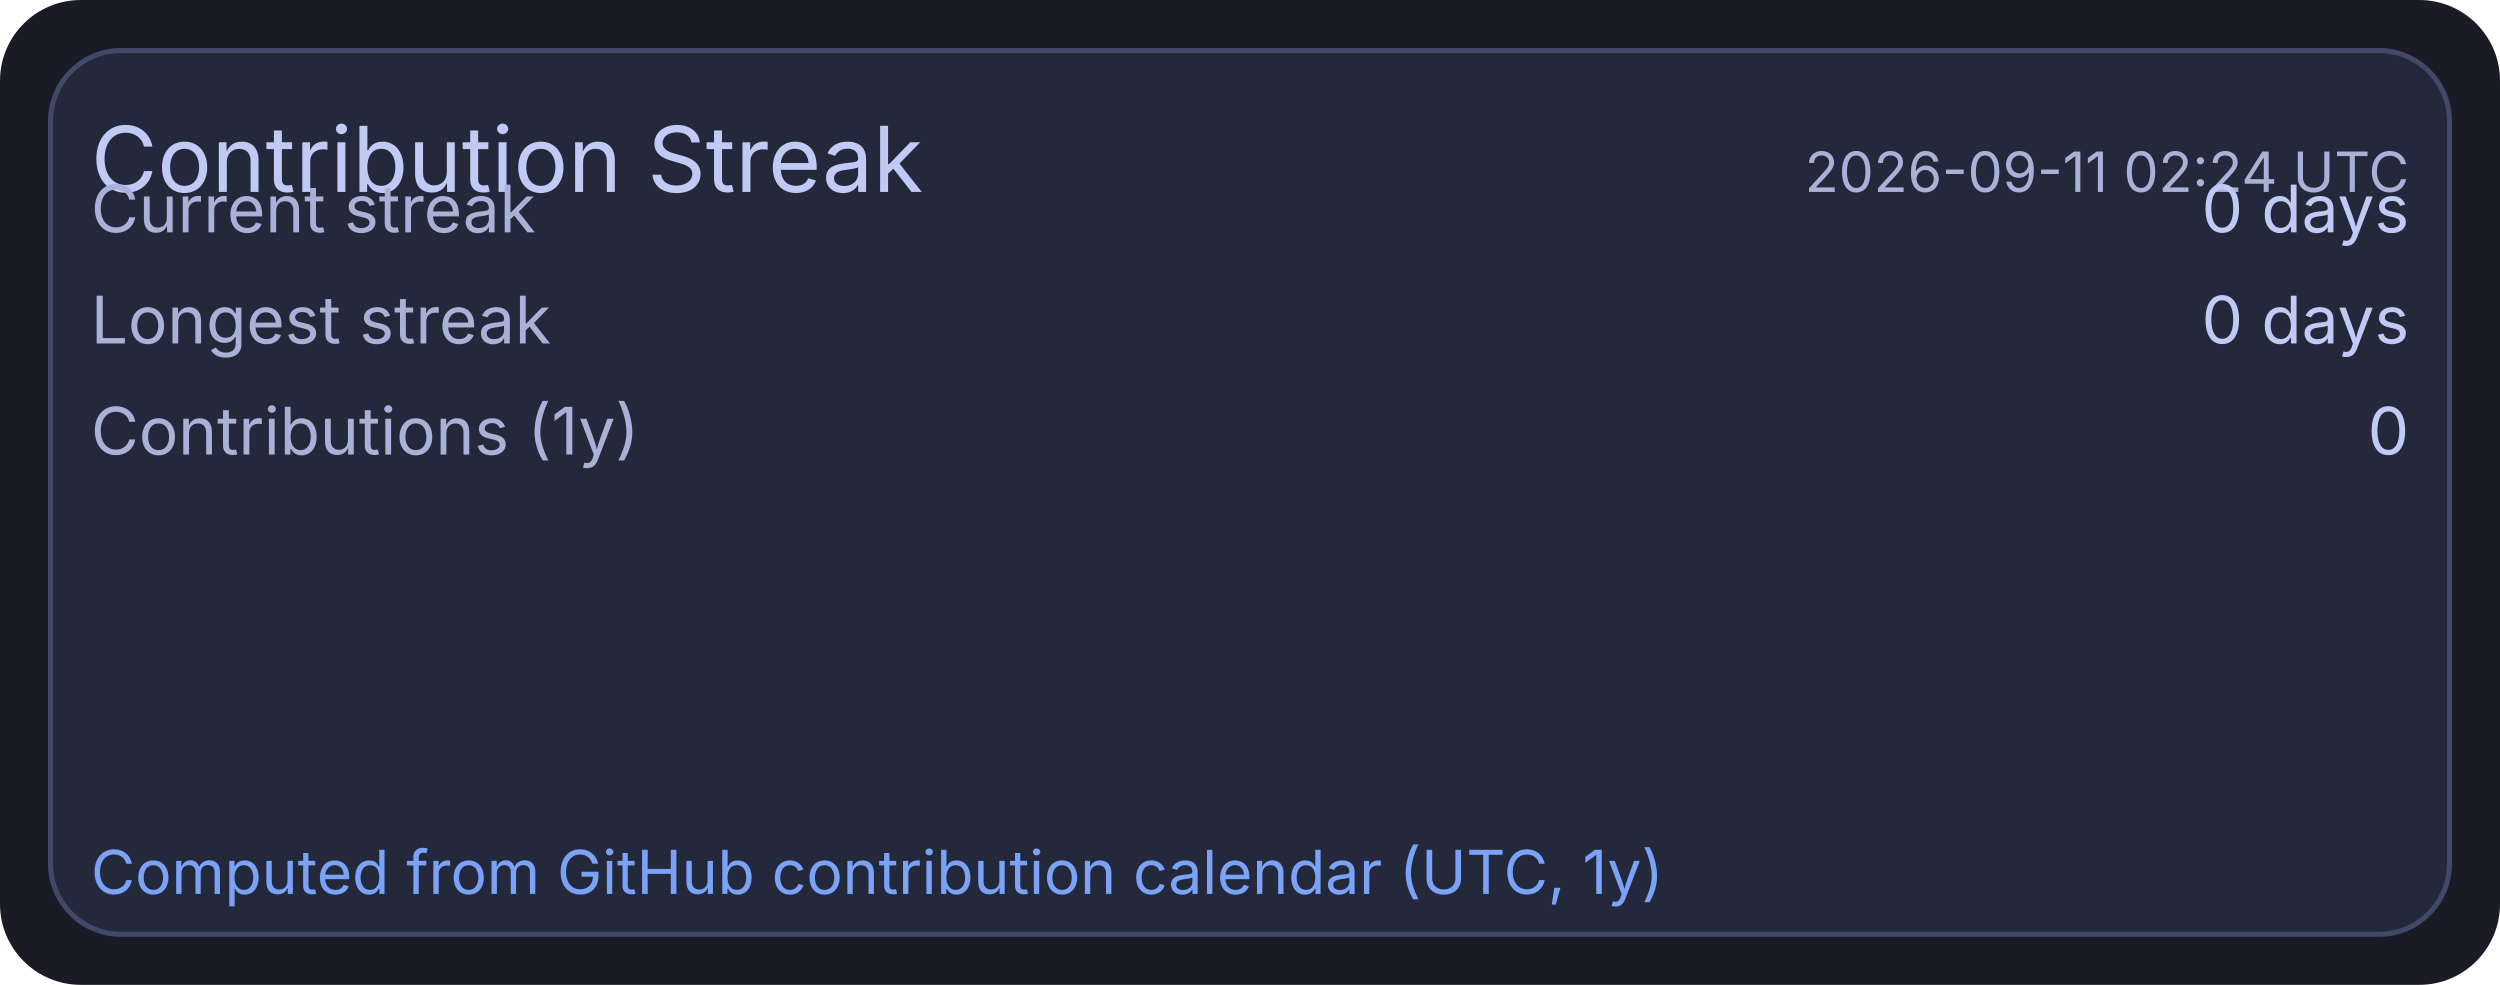
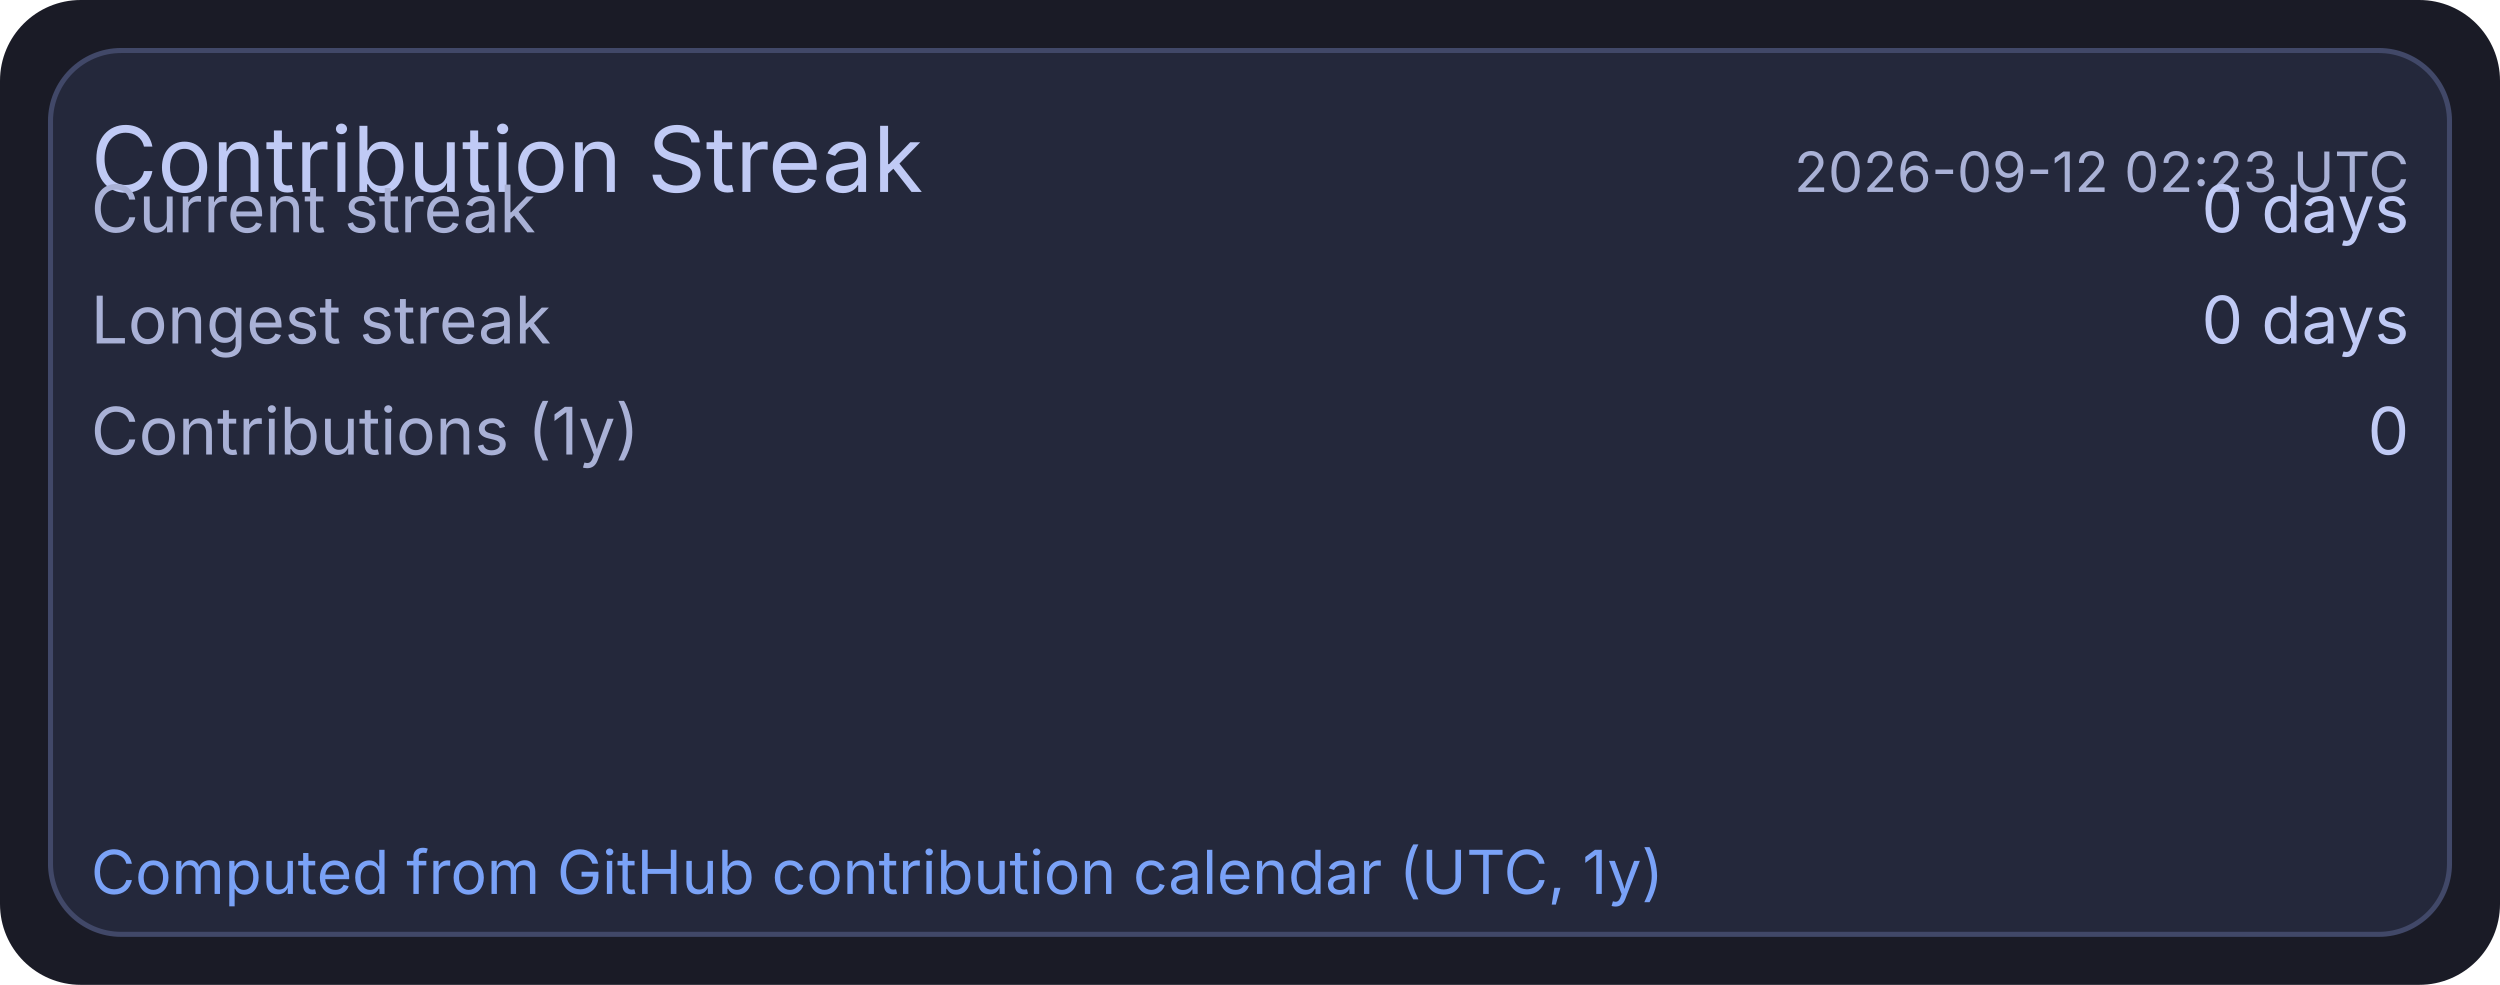
<svg xmlns="http://www.w3.org/2000/svg" width="495" height="195" viewBox="0 0 495 195">
  <rect x="0" y="0" width="495" height="195" rx="16" fill="#1a1b26" />
  <rect x="10" y="10" width="475" height="175" rx="14" fill="#24283b" stroke="#414868" stroke-width="1" />
  <text x="18" y="38" fill="#c0caf5" font-size="18" font-family="ui-sans-serif, system-ui, -apple-system, Segoe UI">Contribution Streak</text>
-   <text x="477" y="38" text-anchor="end" fill="#a9b1d6" font-size="11" font-family="ui-sans-serif, system-ui, -apple-system, Segoe UI">2026-09-11 02:24 UTC</text>
+   <text x="477" y="38" text-anchor="end" fill="#a9b1d6" font-size="11" font-family="ui-sans-serif, system-ui, -apple-system, Segoe UI">2026-09-12 02:23 UTC</text>
  <text x="18" y="46" fill="#a9b1d6" font-size="13" font-family="ui-sans-serif, system-ui, -apple-system, Segoe UI">Current streak</text>
  <text x="477" y="46" text-anchor="end" fill="#c0caf5" font-size="13" font-family="ui-sans-serif, system-ui, -apple-system, Segoe UI">0 days</text>
  <text x="18" y="68" fill="#a9b1d6" font-size="13" font-family="ui-sans-serif, system-ui, -apple-system, Segoe UI">Longest streak</text>
  <text x="477" y="68" text-anchor="end" fill="#c0caf5" font-size="13" font-family="ui-sans-serif, system-ui, -apple-system, Segoe UI">0 days</text>
  <text x="18" y="90" fill="#a9b1d6" font-size="13" font-family="ui-sans-serif, system-ui, -apple-system, Segoe UI">Contributions (1y)</text>
  <text x="477" y="90" text-anchor="end" fill="#c0caf5" font-size="13" font-family="ui-sans-serif, system-ui, -apple-system, Segoe UI">0</text>
  <text x="18" y="177" fill="#7aa2f7" font-size="12" font-family="ui-sans-serif, system-ui, -apple-system, Segoe UI">Computed from GitHub contribution calendar (UTC, 1y)</text>
</svg>
